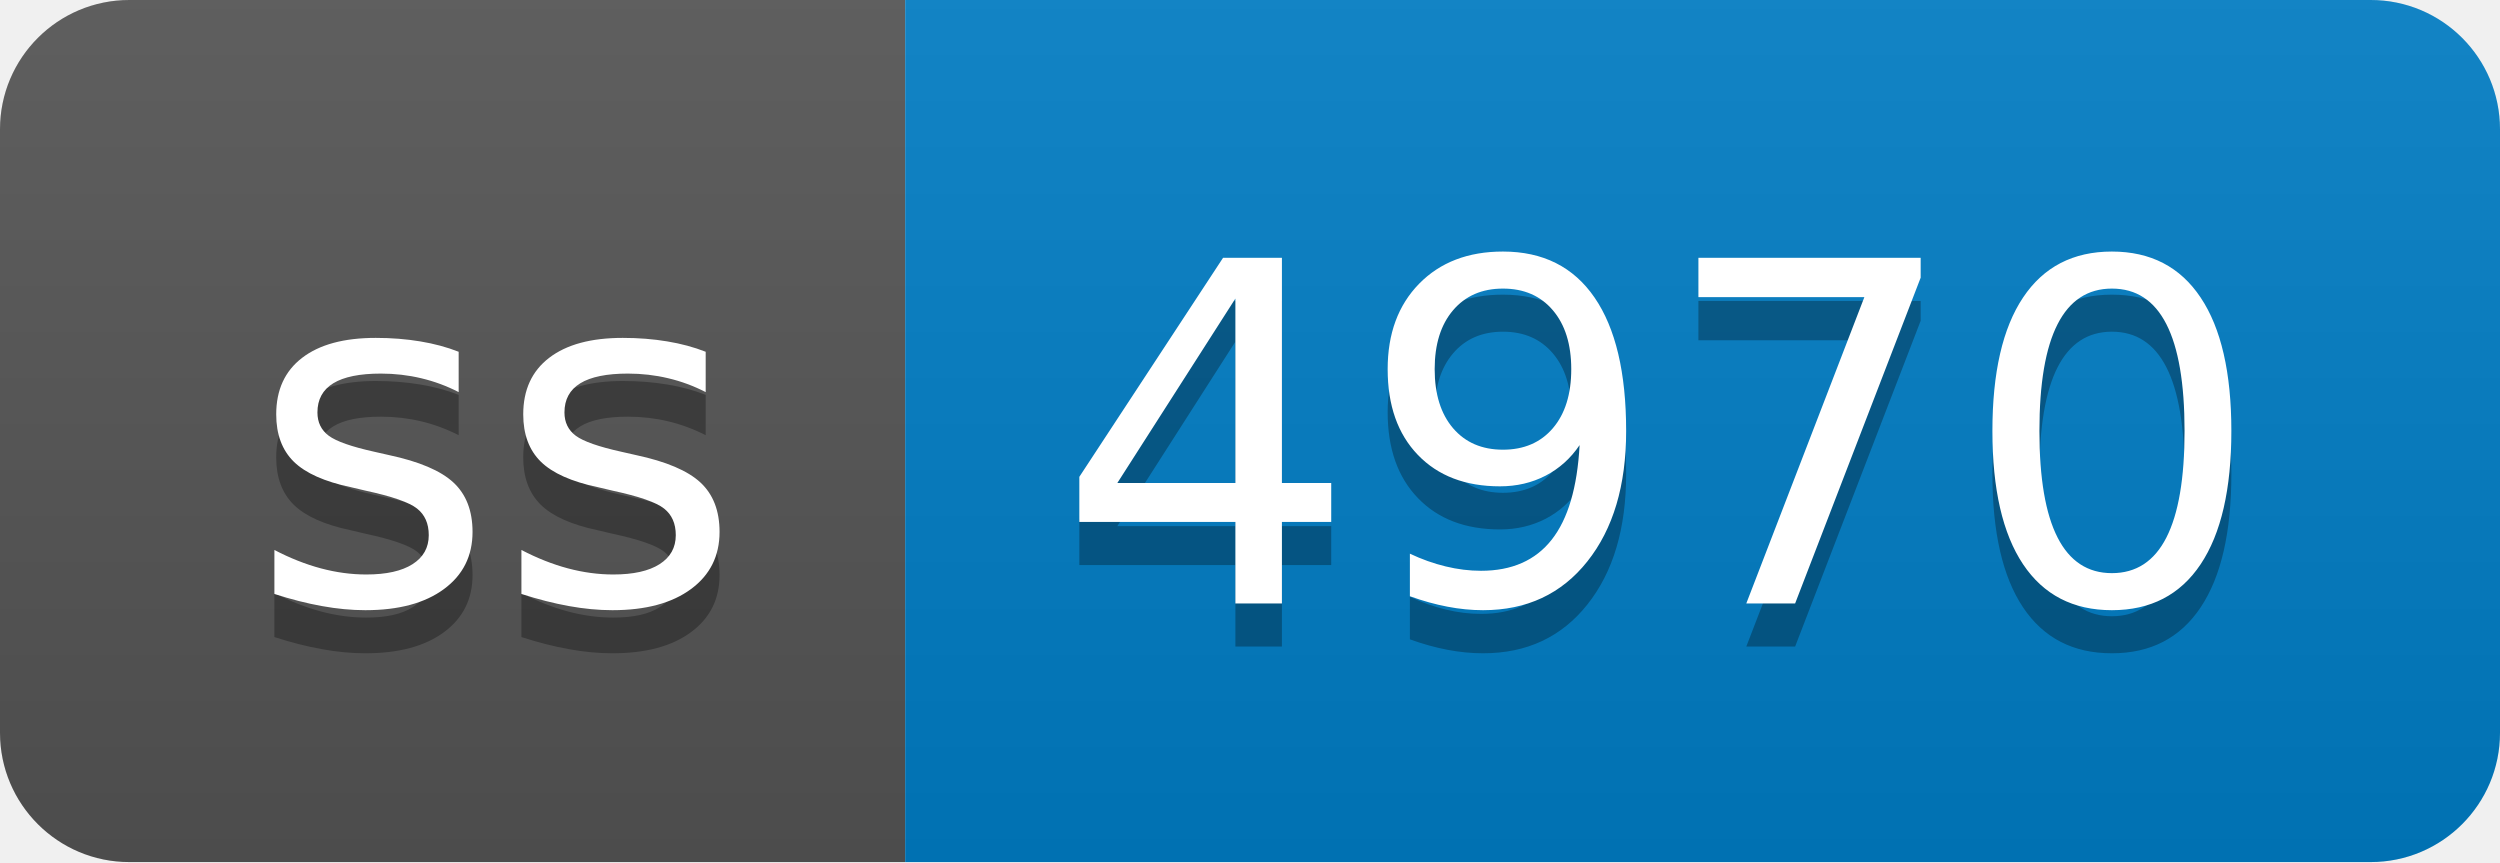
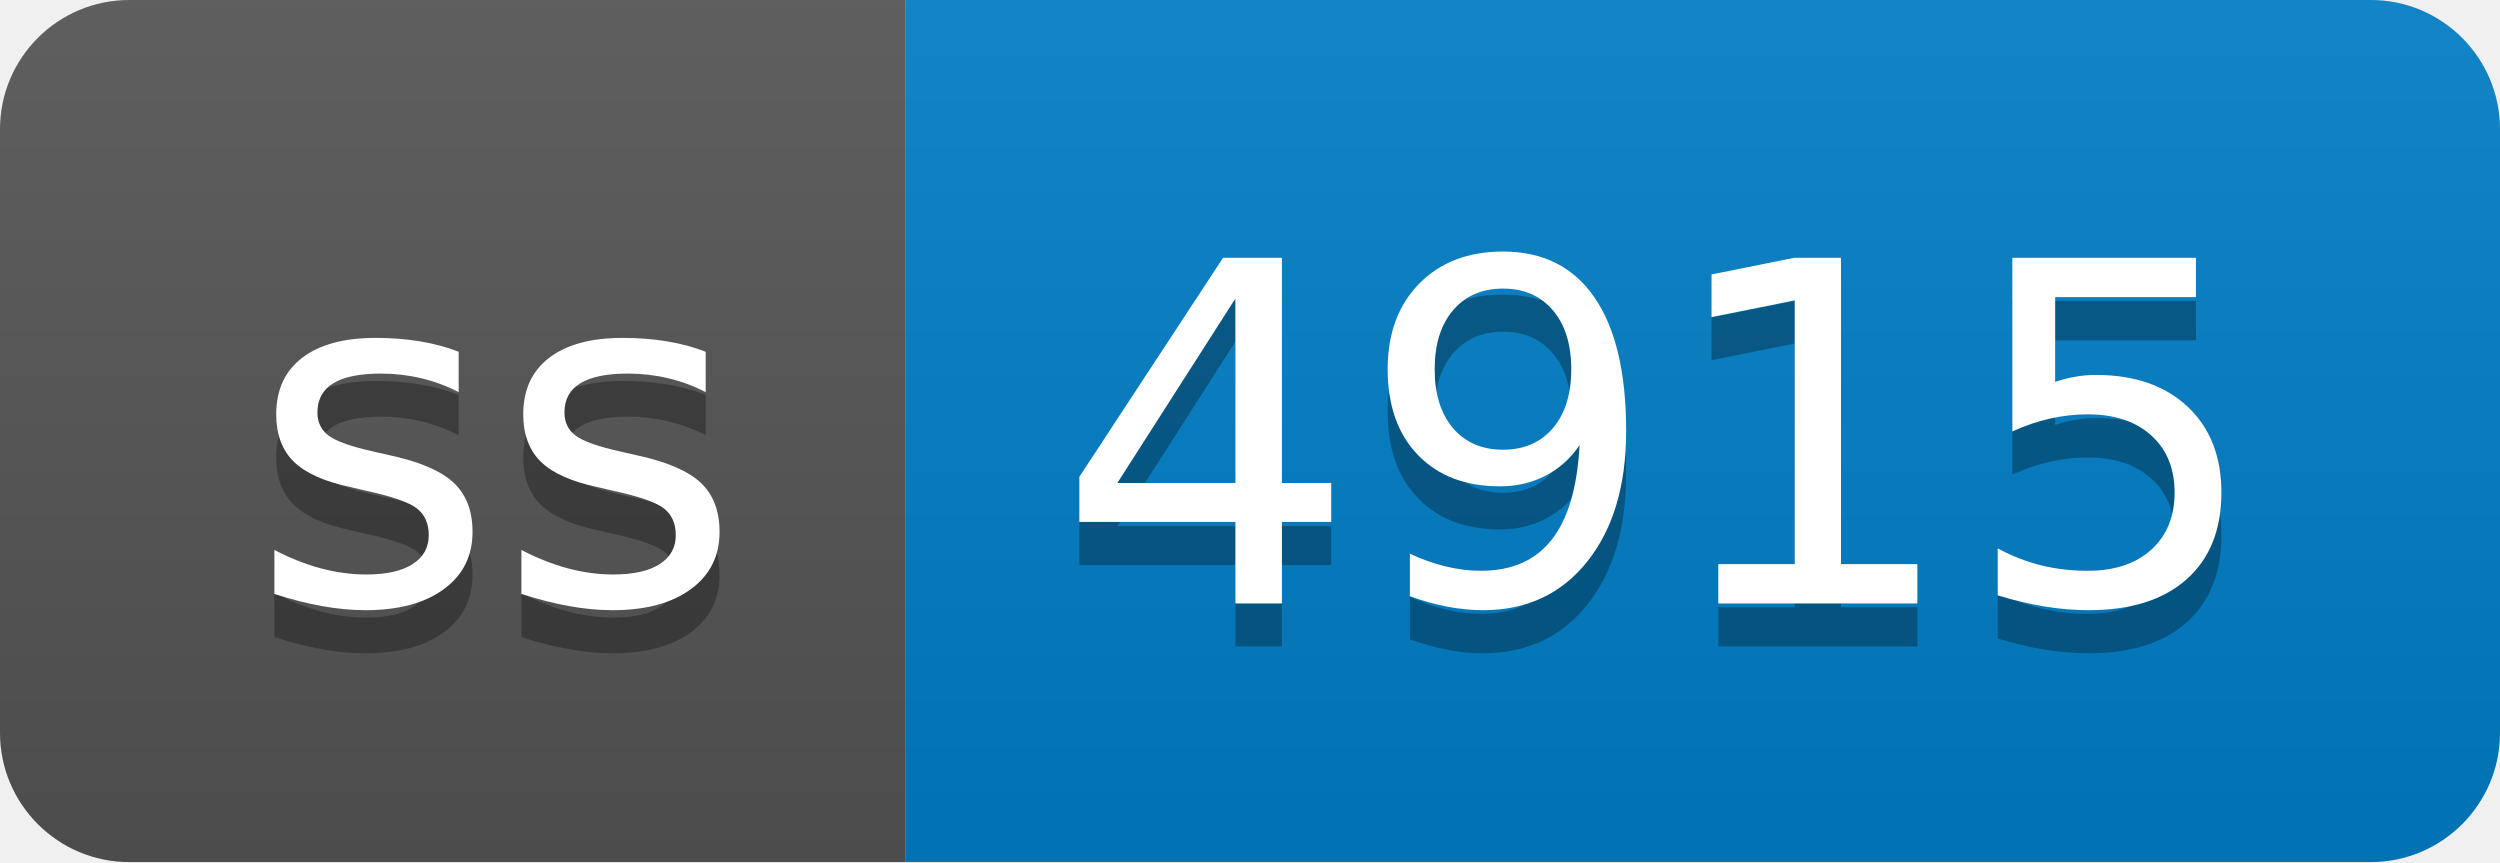
- <svg xmlns="http://www.w3.org/2000/svg" width="58" height="20" role="img" aria-label="ss: 4970">
+ <svg xmlns="http://www.w3.org/2000/svg" width="58" height="20" role="img" aria-label="ss: 4915">
  <linearGradient id="s" x2="0" y2="100%">
    <stop offset="0" stop-color="#bbb" stop-opacity=".1" />
    <stop offset="1" stop-opacity=".1" />
  </linearGradient>
  <clipPath id="r">
    <rect width="58" height="20" rx="3" fill="#fff" />
  </clipPath>
  <g clip-path="url(#r)">
    <rect width="21" height="20" fill="#555" />
    <rect x="21" width="37" height="20" fill="#007ec6" />
    <rect width="58" height="20" fill="url(#s)" />
  </g>
  <g fill="#fff" text-anchor="middle" font-family="Verdana,Geneva,DejaVu Sans,sans-serif" text-rendering="geometricPrecision" font-size="110">
    <text aria-hidden="true" x="115" y="150" fill="#010101" fill-opacity=".3" transform="scale(.1)" textLength="110">ss</text>
    <text x="115" y="140" transform="scale(.1)" fill="#fff" textLength="110">ss</text>
-     <text aria-hidden="true" x="385" y="150" fill="#010101" fill-opacity=".3" transform="scale(.1)" textLength="270">4970</text>
-     <text x="385" y="140" transform="scale(.1)" fill="#fff" textLength="270">4970</text>
+     <text aria-hidden="true" x="385" y="150" fill="#010101" fill-opacity=".3" transform="scale(.1)" textLength="270">4915</text>
+     <text x="385" y="140" transform="scale(.1)" fill="#fff" textLength="270">4915</text>
  </g>
</svg>
